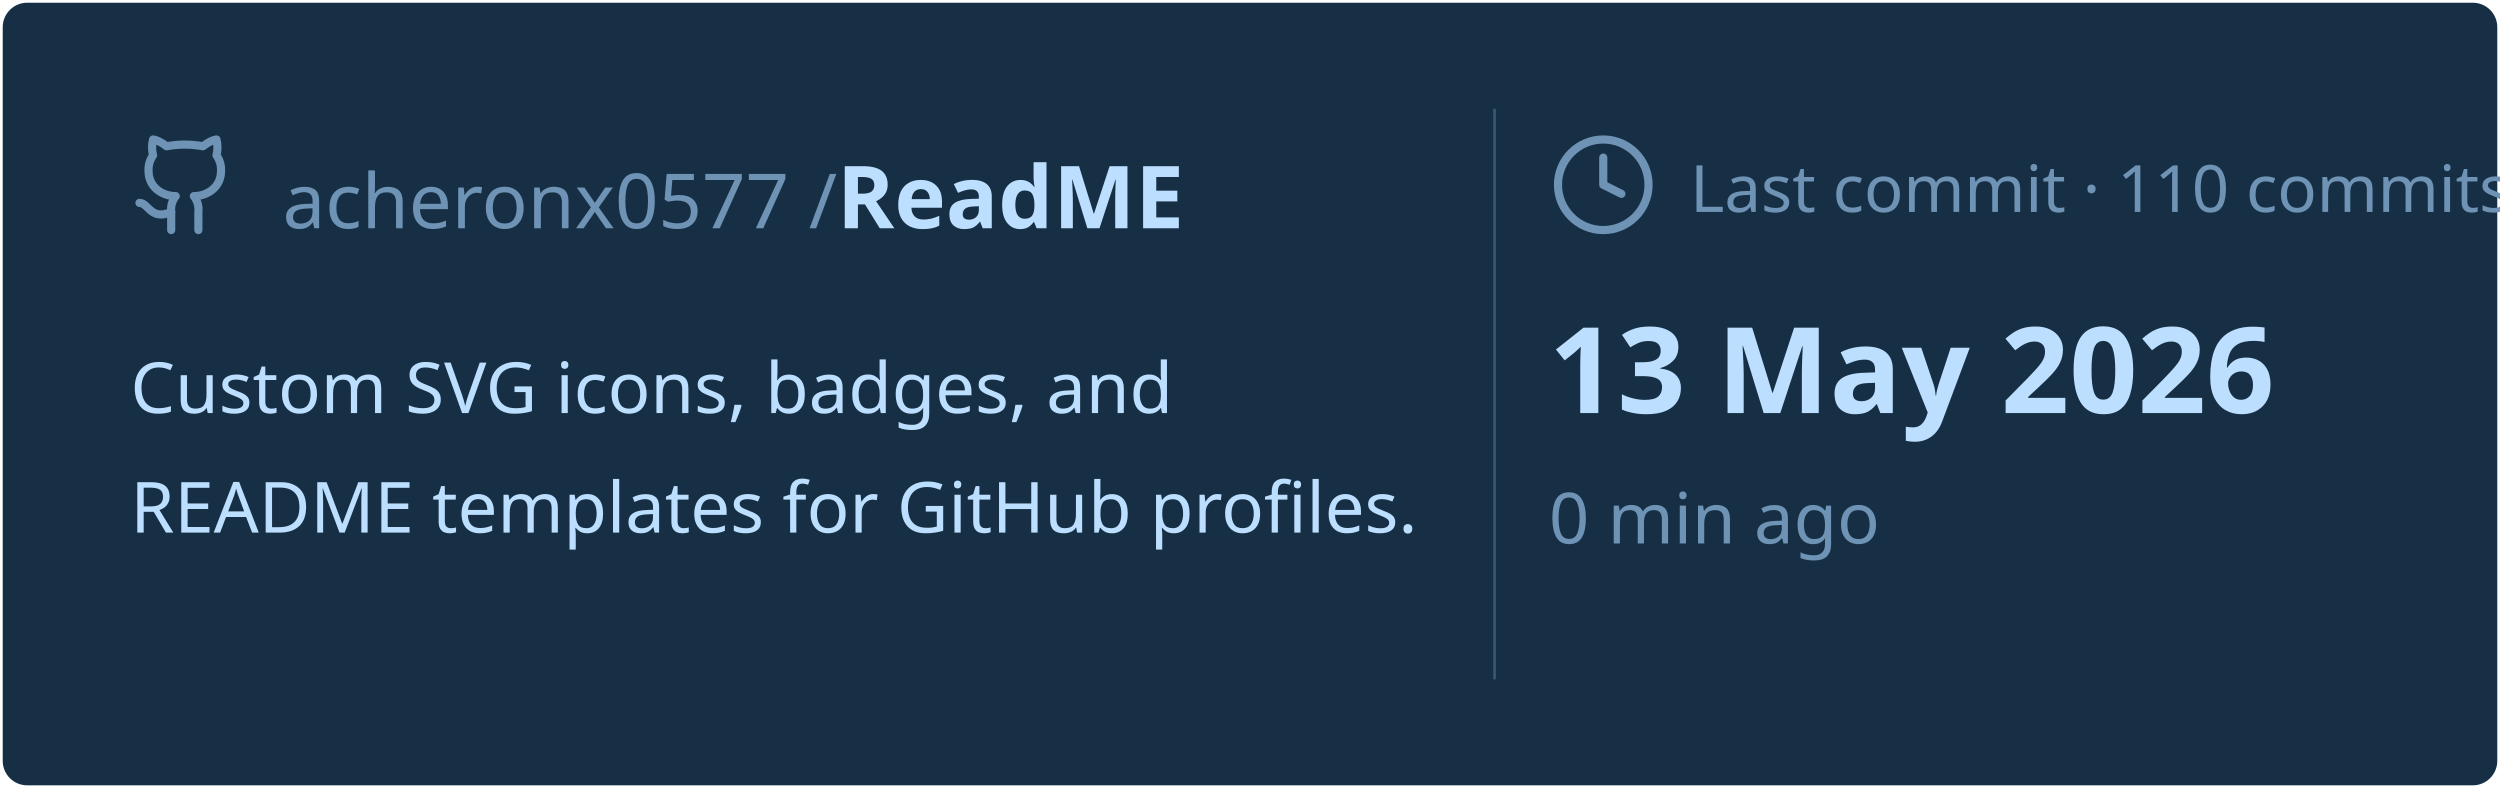
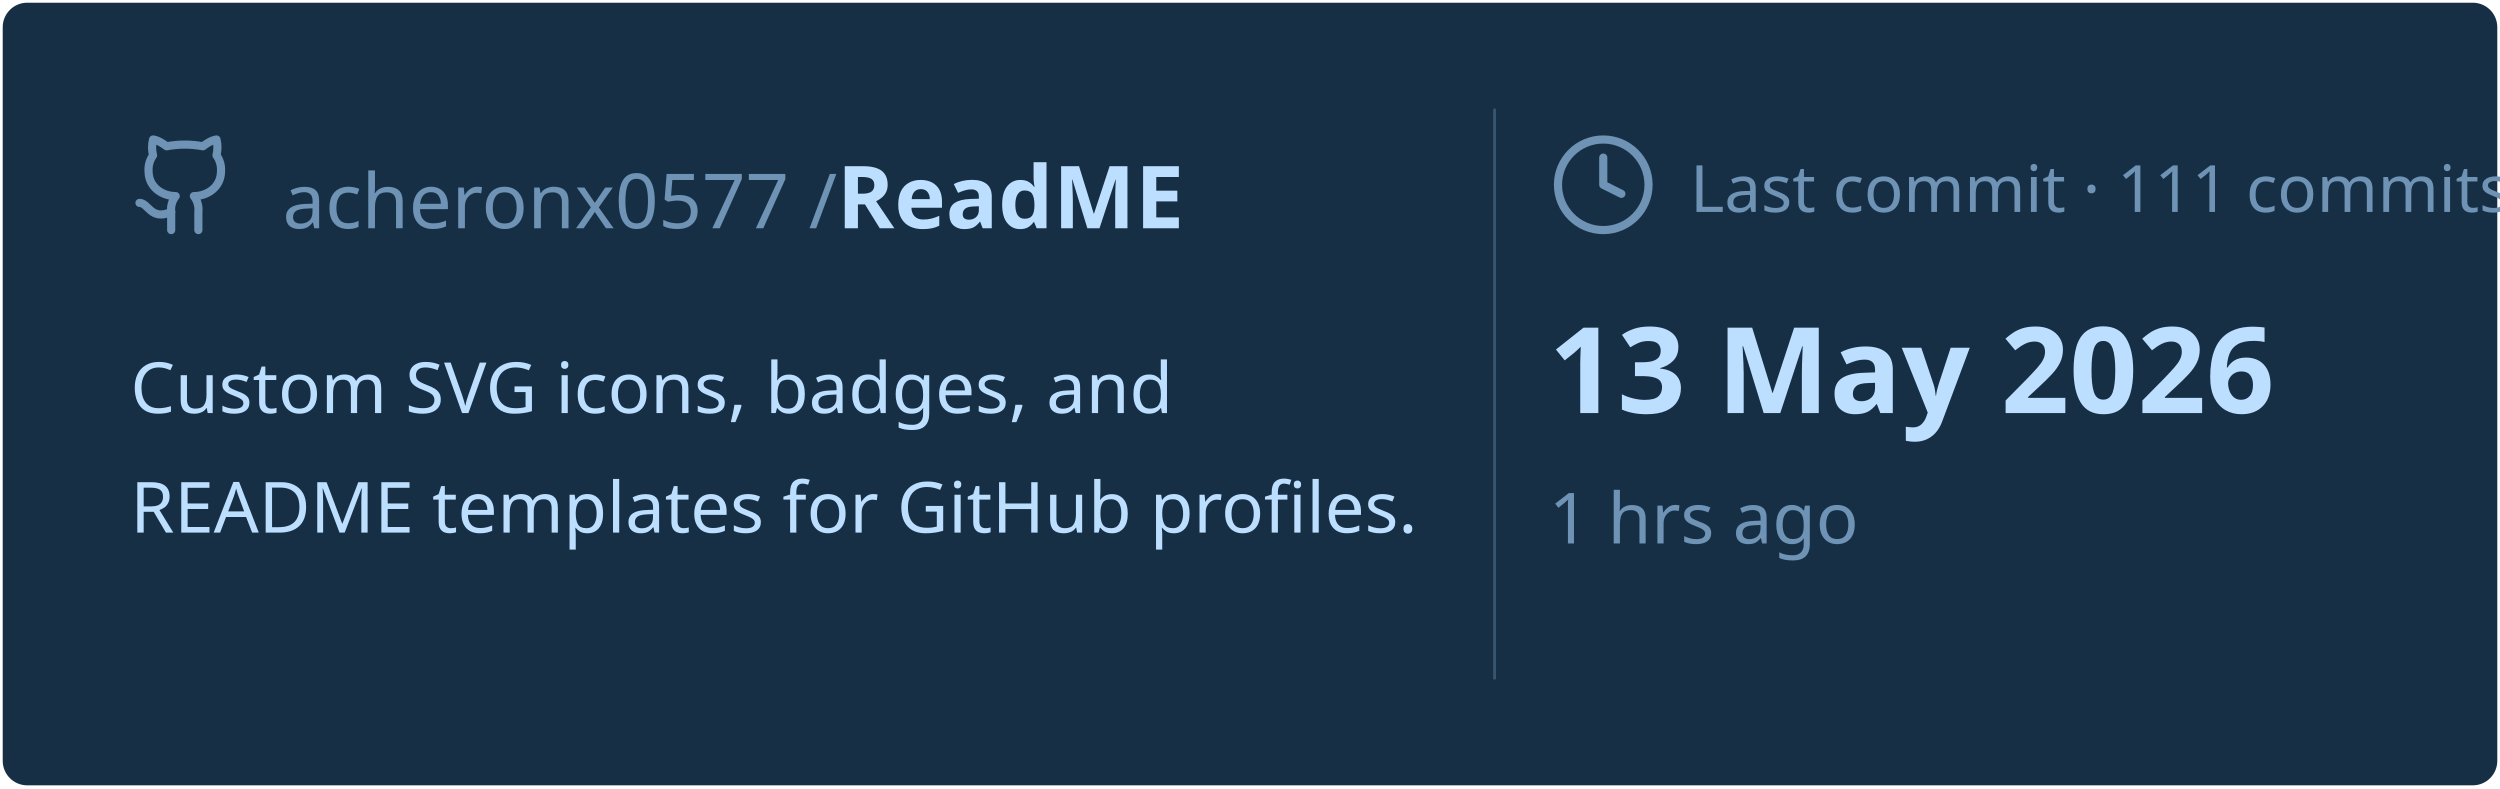
<svg xmlns="http://www.w3.org/2000/svg" viewBox="0 0 460 145" width="460px" height="145px">
  <rect stroke="#000000" stroke-opacity="0" fill="#172F45" rx="4.5" x="0.5" y="0.5" width="459" height="144" />
  <g transform="translate(24, 42)">
    <svg x="0" y="-18" width="20" height="20" viewBox="0 0 24 24" fill="none" stroke="#6E93B5" stroke-width="1.8" stroke-linecap="round" stroke-linejoin="round">
      <path d="M15 22v-4a4.8 4.8 0 0 0-1-3.5c3 0 6-2 6-5.5.08-1.25-.27-2.48-1-3.5.28-1.15.28-2.35 0-3.5 0 0-1 0-3 1.5-2.64-.5-5.36-.5-8 0C6 2 5 2 5 2c-.3 1.15-.3 2.35 0 3.5A5.403 5.403 0 0 0 4 9c0 3.5 3 5.5 6 5.5-.39.49-.68 1.05-.85 1.65-.17.6-.22 1.23-.15 1.85v4" />
      <path d="M9 18c-4.51 2-5-2-7-2" />
    </svg>
    <text x="28" y="0" font-family="&quot;Segoe UI&quot;, Ubuntu, sans-serif" font-size="14" font-weight="400" fill="#6E93B5">acheronx0577 /</text>
    <text x="130" y="0" font-family="&quot;Segoe UI&quot;, Ubuntu, sans-serif" font-size="16" font-weight="700" fill="#BDDFFF">ReadME</text>
  </g>
  <text x="24" y="76" font-family="&quot;Segoe UI&quot;, Ubuntu, sans-serif" font-size="13" font-weight="400" fill="#BDDFFF">Custom SVG icons, badges, and</text>
  <text x="24" y="98" font-family="&quot;Segoe UI&quot;, Ubuntu, sans-serif" font-size="13" font-weight="400" fill="#BDDFFF">README templates for GitHub profiles.</text>
  <line x1="275" y1="20" x2="275" y2="125" stroke="#6E93B5" stroke-width="0.5" stroke-opacity="0.4" />
  <svg x="285" y="24" width="20" height="20" viewBox="0 0 24 24" fill="none" stroke="#6E93B5" stroke-width="1.8" stroke-linecap="round" stroke-linejoin="round">
    <circle cx="12" cy="12" r="10" />
    <polyline points="12 6 12 12 16 14" />
  </svg>
-   <text x="311" y="39" font-family="&quot;Segoe UI&quot;, Ubuntu, sans-serif" font-size="12" font-weight="400" fill="#6E93B5">Last commit · 110 commits</text>
+   <text x="311" y="39" font-family="&quot;Segoe UI&quot;, Ubuntu, sans-serif" font-size="12" font-weight="400" fill="#6E93B5">Last commit · 111 commits</text>
  <text x="285" y="76" font-family="&quot;Segoe UI&quot;, Ubuntu, sans-serif" font-size="22" font-weight="700" fill="#BDDFFF">13 May 2026</text>
-   <text x="285" y="100" font-family="&quot;Segoe UI&quot;, Ubuntu, sans-serif" font-size="13" font-weight="400" fill="#6E93B5">0 min ago</text>
+   <text x="285" y="100" font-family="&quot;Segoe UI&quot;, Ubuntu, sans-serif" font-size="13" font-weight="400" fill="#6E93B5">1 hrs ago</text>
</svg>
